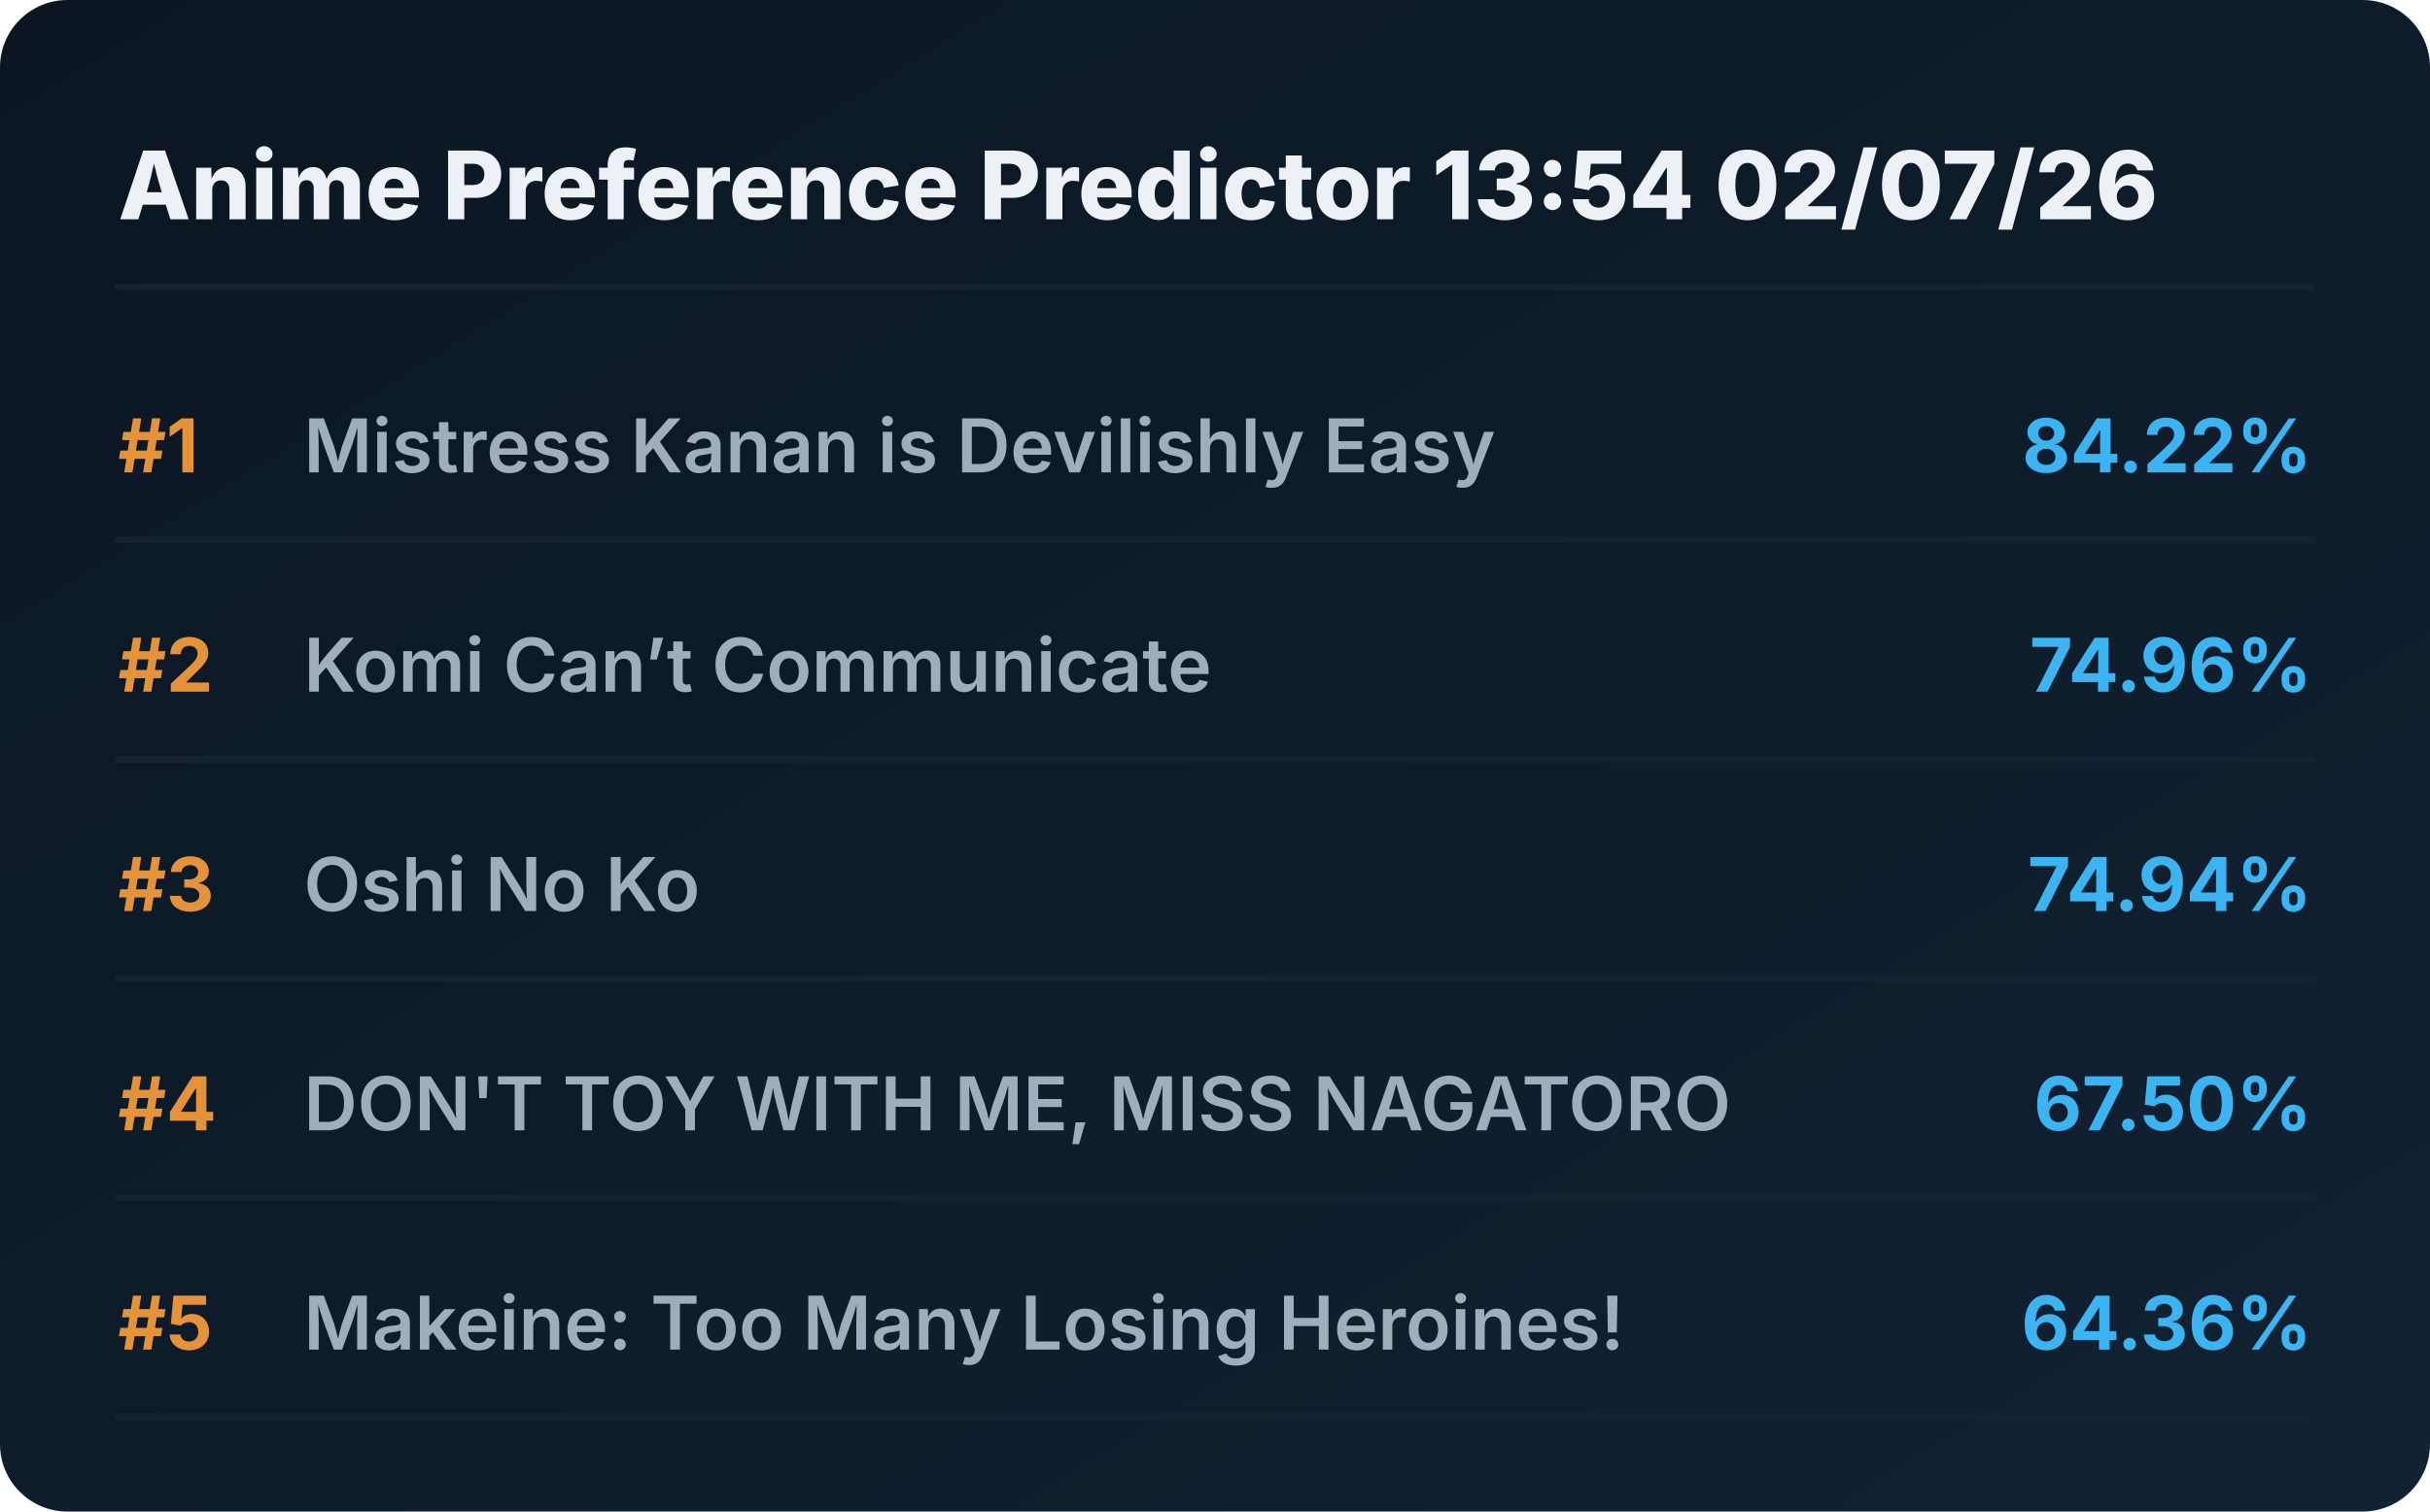
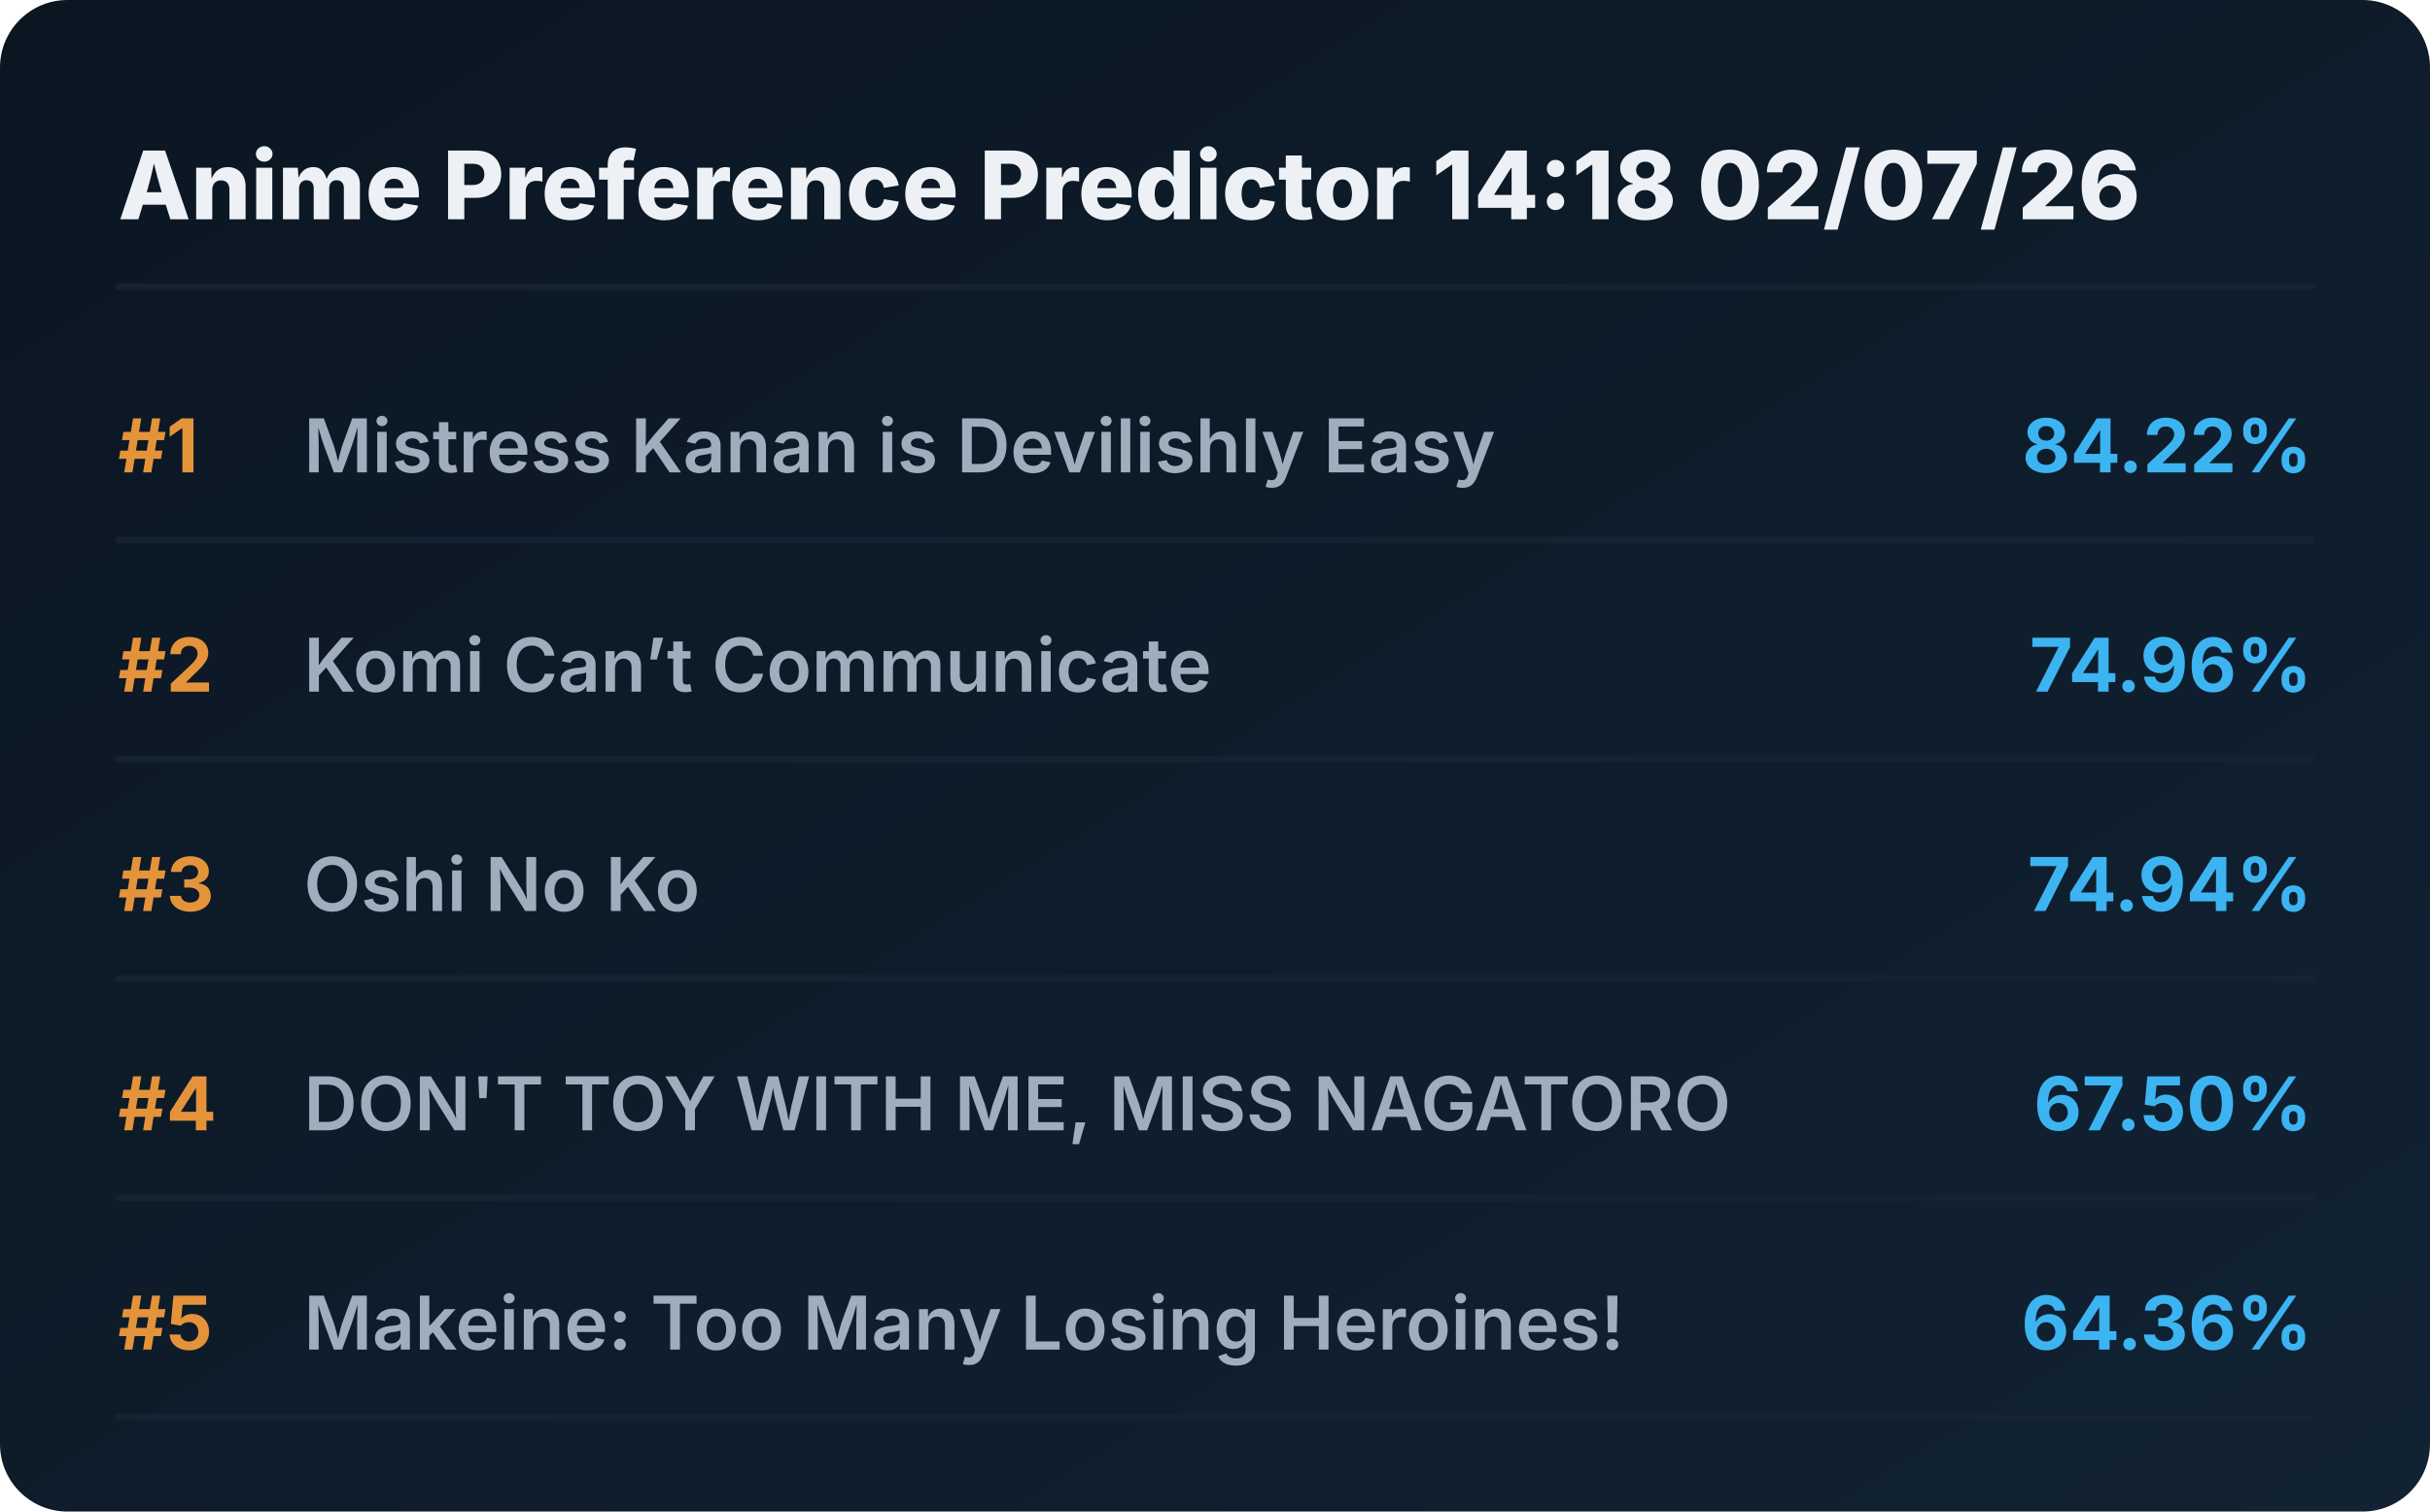
<svg xmlns="http://www.w3.org/2000/svg" viewBox="0 0 720 448" preserveAspectRatio="xMidYMid meet" style="width: 100%; height: auto; max-width: 720px;">
  <defs>
    <linearGradient id="boxGrad" x1="0%" y1="0%" x2="100%" y2="100%">
      <stop offset="0%" stop-color="#0b1622" />
      <stop offset="100%" stop-color="#112233" />
    </linearGradient>
    <clipPath id="titleClip">
      <rect x="90" y="0" width="510" height="100%" />
    </clipPath>
  </defs>
  <style>
    .bg { fill: url(#boxGrad); rx: 20px; }
    .header { font-family: 'Overpass', 'Inter', system-ui, sans-serif; font-weight: 800; font-size: 28px; fill: #edf1f5; }
    .rank { font-family: 'Overpass', 'Inter', system-ui, sans-serif; font-weight: 700; font-size: 22px; fill: #e5933a; }
    .title { font-family: 'Overpass', 'Inter', system-ui, sans-serif; font-weight: 600; font-size: 22px; fill: #9fadbd; }
    .score { font-family: 'Overpass', 'Inter', system-ui, sans-serif; font-weight: 700; font-size: 22px; fill: #3db4f2; }
    .line { stroke: #152232; stroke-width: 2; stroke-linecap: round; }
  </style>
  <rect class="bg" width="720" height="448" />
-   <text x="35" y="65" class="header">Anime Preference Predictor 13:54 02/07/26</text>
+   <text x="35" y="65" class="header">Anime Preference Predictor 14:18 02/07/26</text>
  <line x1="35" y1="85" x2="685" y2="85" class="line" />
  <g transform="translate(0, 0)">
    <text x="35" y="140" class="rank">#1</text>
    <text x="90" y="140" class="title">Mistress Kanan is Devilishly Easy</text>
    <text x="685" y="140" class="score" text-anchor="end">84.22%</text>
    <line x1="35" y1="160" x2="685" y2="160" class="line" />
  </g>
  <g transform="translate(0, 65)">
    <text x="35" y="140" class="rank">#2</text>
    <text x="90" y="140" class="title">Komi Can’t Communicate</text>
    <text x="685" y="140" class="score" text-anchor="end">74.96%</text>
    <line x1="35" y1="160" x2="685" y2="160" class="line" />
  </g>
  <g transform="translate(0, 130)">
    <text x="35" y="140" class="rank">#3</text>
    <text x="90" y="140" class="title">Oshi No Ko</text>
    <text x="685" y="140" class="score" text-anchor="end">74.94%</text>
    <line x1="35" y1="160" x2="685" y2="160" class="line" />
  </g>
  <g transform="translate(0, 195)">
    <text x="35" y="140" class="rank">#4</text>
    <text x="90" y="140" class="title">DON'T TOY WITH ME, MISS NAGATORO</text>
    <text x="685" y="140" class="score" text-anchor="end">67.50%</text>
    <line x1="35" y1="160" x2="685" y2="160" class="line" />
  </g>
  <g transform="translate(0, 260)">
    <text x="35" y="140" class="rank">#5</text>
    <text x="90" y="140" class="title">Makeine: Too Many Losing Heroines!</text>
    <text x="685" y="140" class="score" text-anchor="end">64.36%</text>
    <line x1="35" y1="160" x2="685" y2="160" class="line" />
  </g>
</svg>
